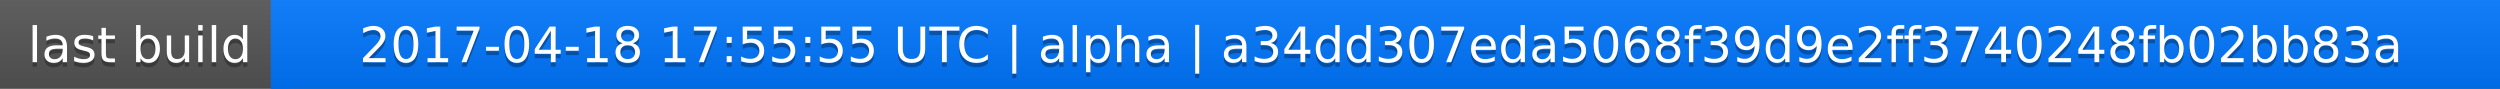
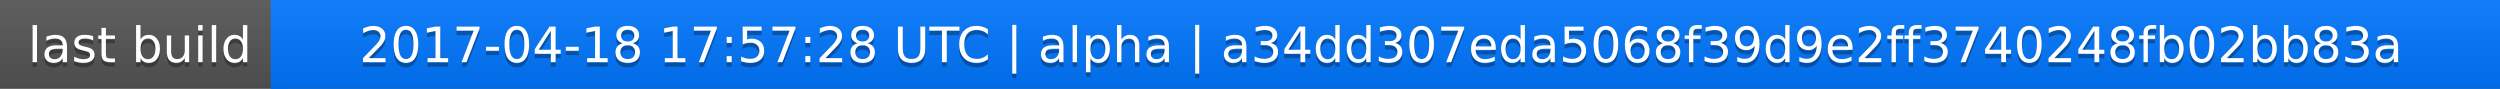
<svg xmlns="http://www.w3.org/2000/svg" width="563" height="20">
  <linearGradient id="a" x2="0" y2="100%">
    <stop offset="0" stop-color="#bbb" stop-opacity=".1" />
    <stop offset="1" stop-opacity=".1" />
  </linearGradient>
  <rect rx="0" width="563" height="20" fill="#555" />
  <rect rx="0" x="61" width="502" height="20" fill="#07f" />
  <path fill="#07f" d="M61 0h4v20h-4z" />
  <rect rx="0" width="563" height="20" fill="url(#a)" />
  <g fill="#fff" text-anchor="middle" font-family="DejaVu Sans,Verdana,Geneva,sans-serif" font-size="11">
    <text x="31.5" y="15" fill="#010101" fill-opacity=".3">last build</text>
    <text x="31.5" y="14">last build</text>
-     <text x="311" y="15" fill="#010101" fill-opacity=".3">2017-04-18 17:55:55 UTC | alpha | a34dd307eda5068f39d9e2ff3740248fb02bb83a</text>
-     <text x="311" y="14">2017-04-18 17:55:55 UTC | alpha | a34dd307eda5068f39d9e2ff3740248fb02bb83a</text>
+     <text x="311" y="15" fill="#010101" fill-opacity=".3">2017-04-18 17:57:28 UTC | alpha | a34dd307eda5068f39d9e2ff3740248fb02bb83a</text>
+     <text x="311" y="14">2017-04-18 17:57:28 UTC | alpha | a34dd307eda5068f39d9e2ff3740248fb02bb83a</text>
  </g>
</svg>
